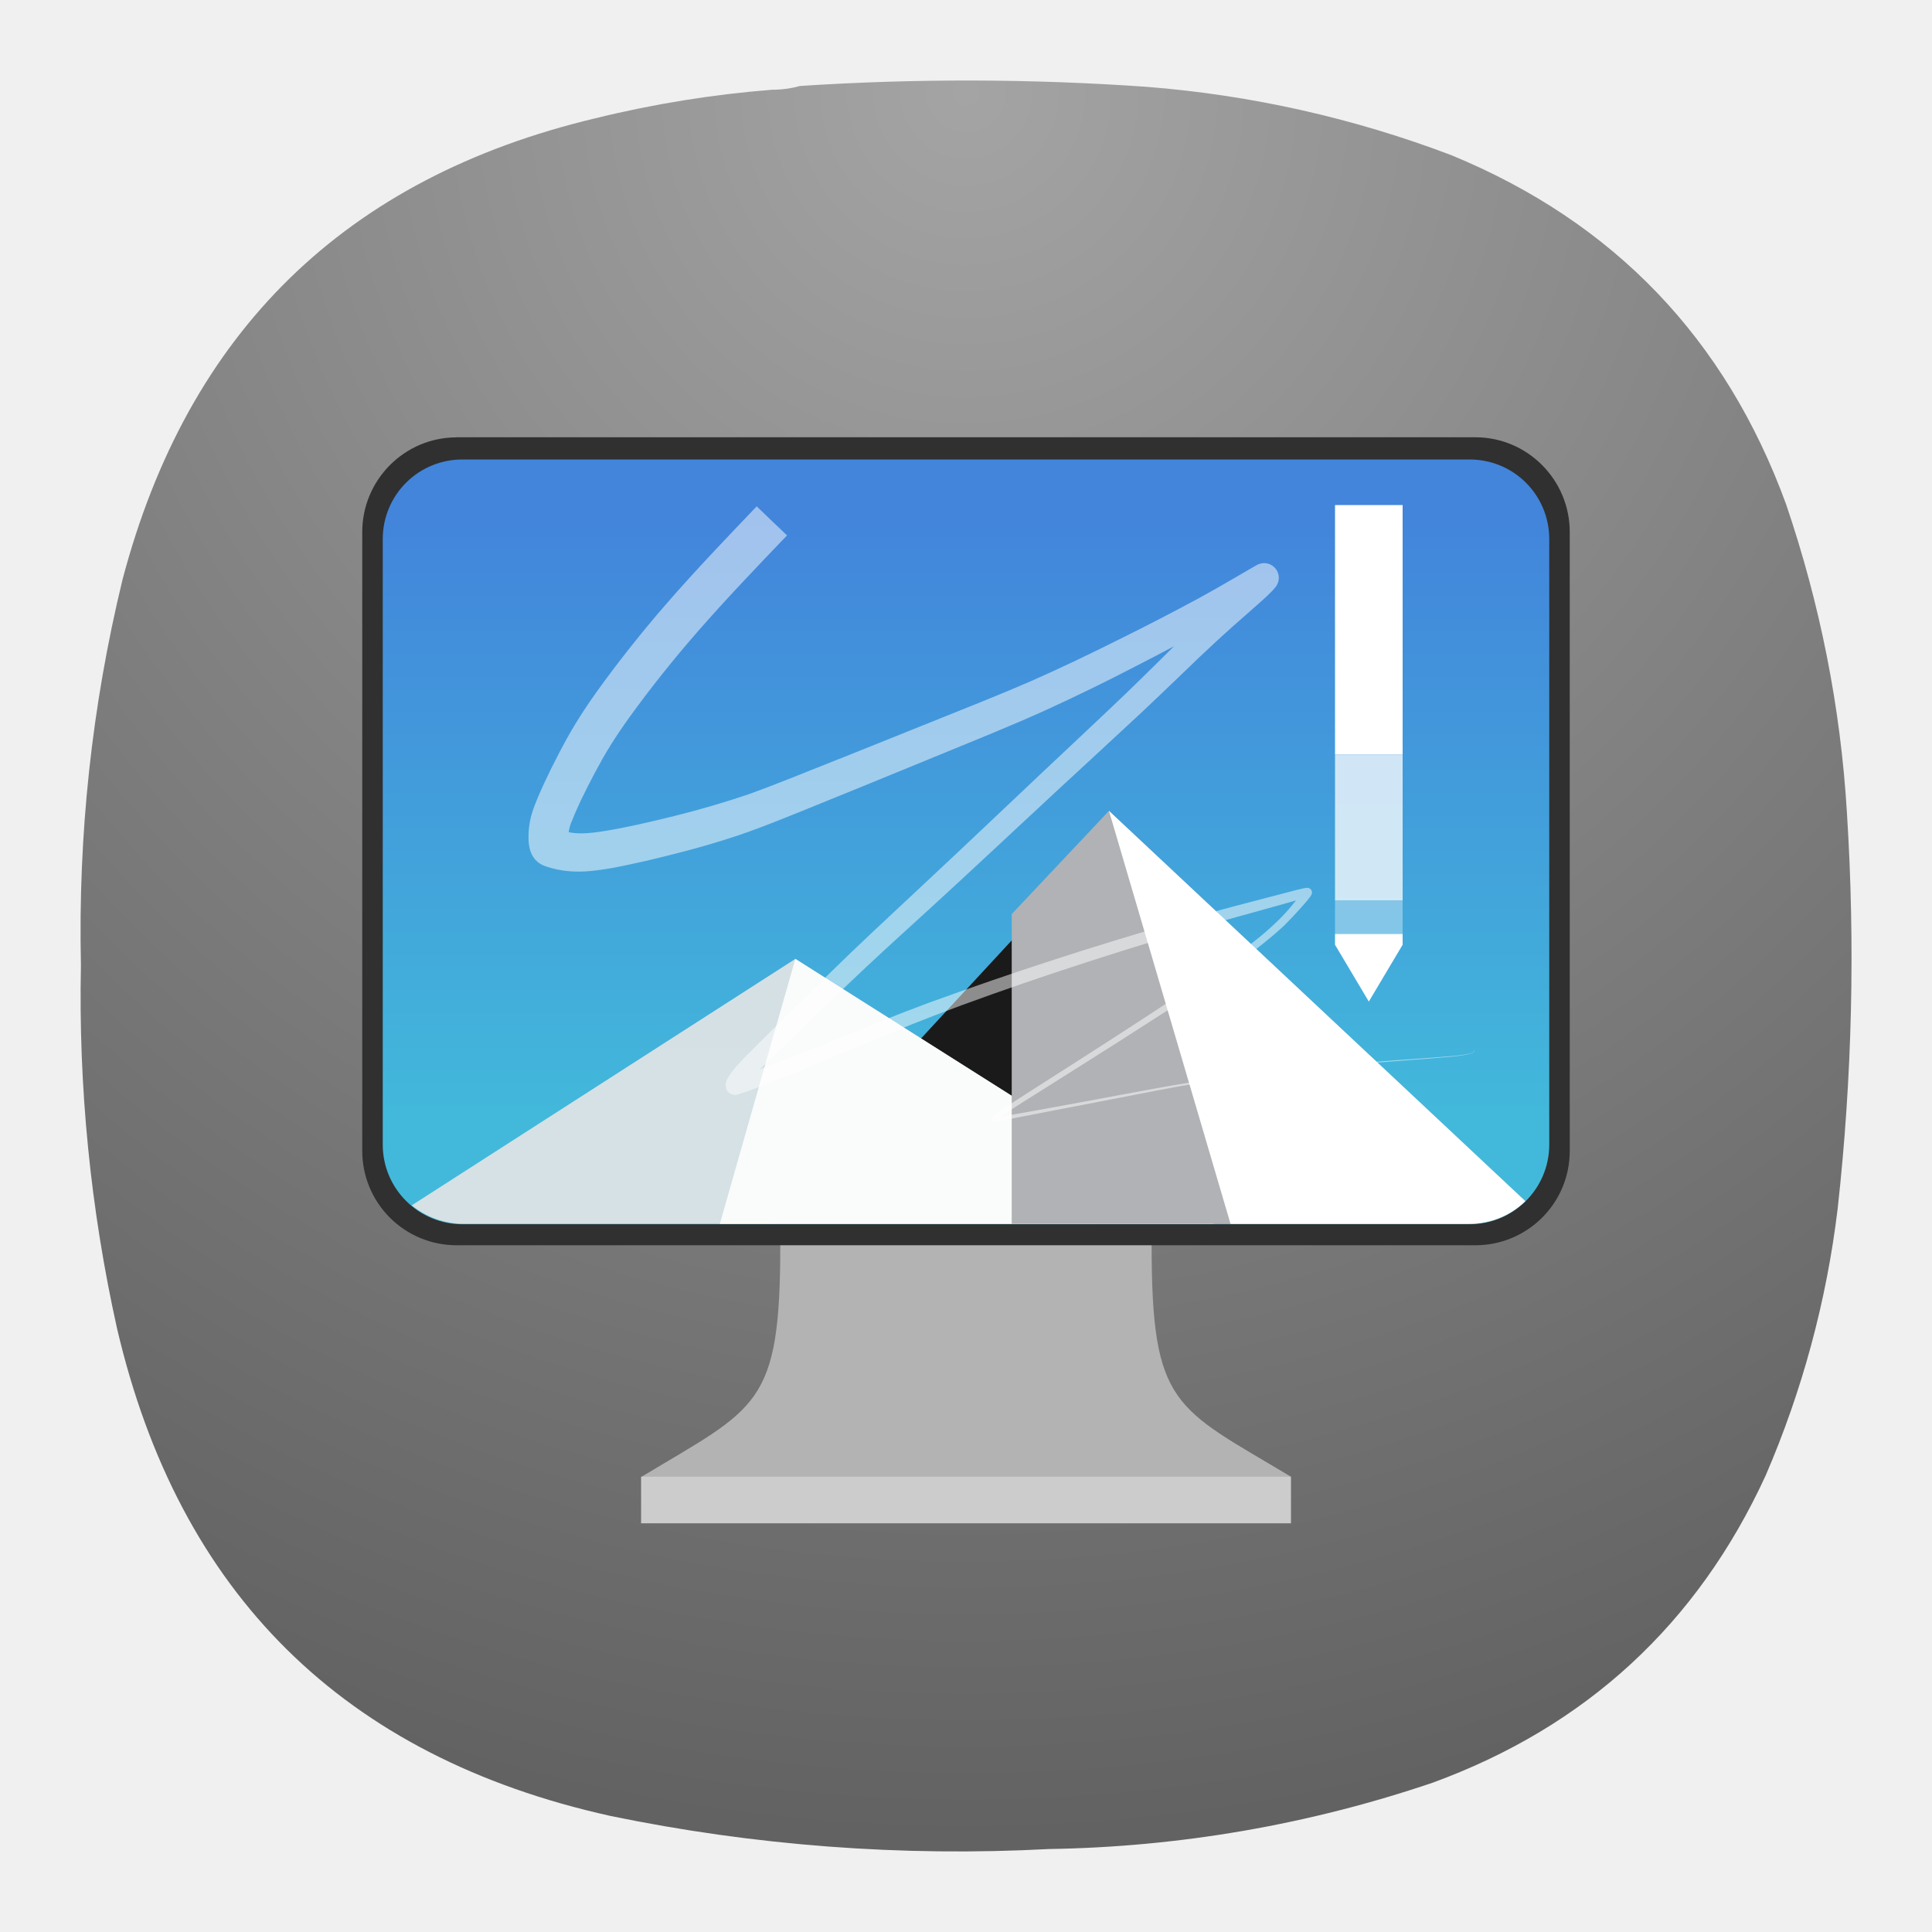
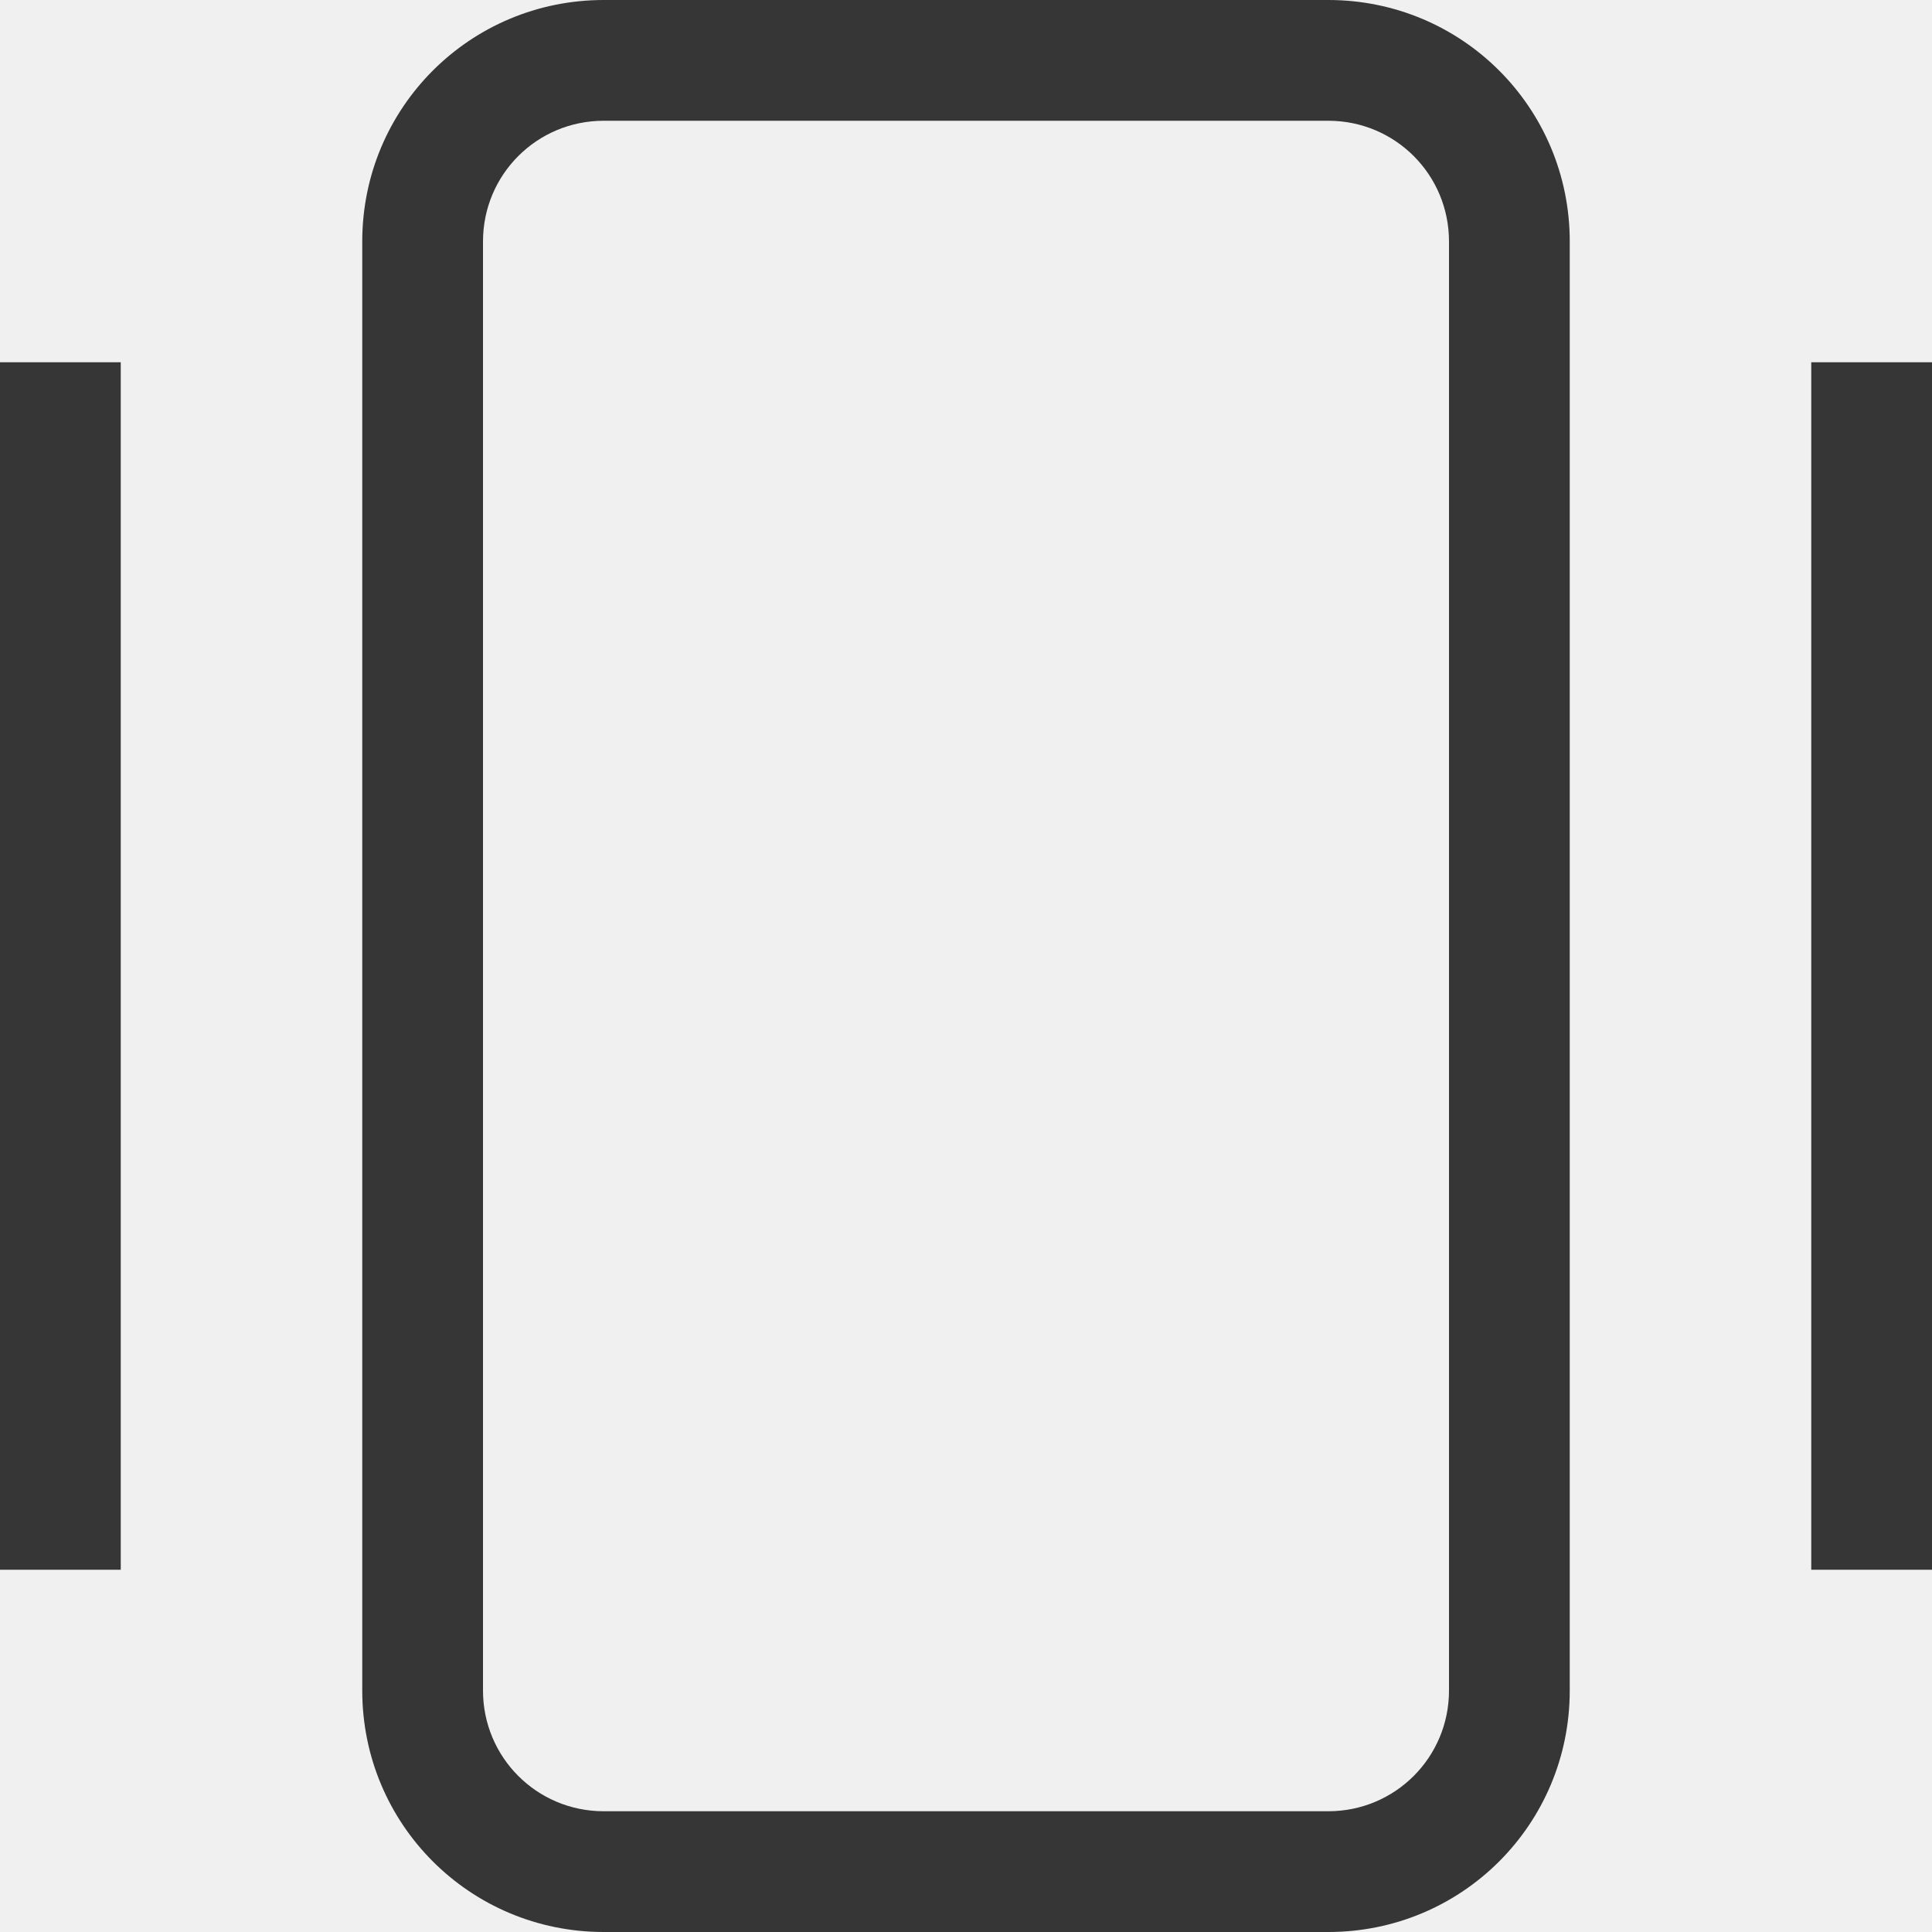
- <svg xmlns="http://www.w3.org/2000/svg" xml:space="preserve" width="24" height="24">
-   <defs>
-     <clipPath id="a" clipPathUnits="userSpaceOnUse">
-       <path d="M-22.543-286.093h280.477V-99.11H-22.543Z" />
-     </clipPath>
-     <clipPath id="c" clipPathUnits="userSpaceOnUse">
-       <path d="M444.944-728.121h176.722v353.444H444.944Z" />
-     </clipPath>
-     <clipPath id="i" clipPathUnits="userSpaceOnUse">
-       <path d="M0 0h19v19H0Z" />
-     </clipPath>
-     <clipPath id="j" clipPathUnits="userSpaceOnUse">
-       <path d="m6.707 11.402.703-2.468 3.902 2.468Z" />
-     </clipPath>
-     <clipPath id="e" clipPathUnits="userSpaceOnUse">
-       <path d="M-22.543-286.093h280.477V-99.11H-22.543Z" />
-     </clipPath>
-     <clipPath id="m" clipPathUnits="userSpaceOnUse">
-       <path d="M0 0h19v19H0Z" />
-     </clipPath>
-     <clipPath id="n" clipPathUnits="userSpaceOnUse">
-       <path d="M9.199 10.066v1.336h.227v-1.191z" />
-     </clipPath>
-     <clipPath id="f" clipPathUnits="userSpaceOnUse">
-       <path d="M444.944-728.121h176.722v353.444H444.944Z" />
-     </clipPath>
-     <linearGradient id="h" x1="-240.47" x2="-240.47" y1="-60.605" y2="-29.026" gradientTransform="matrix(.18118 0 0 .17805 52.192 15.636)" gradientUnits="userSpaceOnUse" spreadMethod="pad">
-       <stop offset="0" style="stop-opacity:1;stop-color:#4285db" />
-       <stop offset="1" style="stop-opacity:1;stop-color:#42b9db" />
-     </linearGradient>
-     <linearGradient id="b" x1="10.583" x2="225.69" y1="-184.68" y2="-184.68" gradientUnits="userSpaceOnUse" spreadMethod="pad">
-       <stop offset="0" style="stop-opacity:1;stop-color:#fff" />
-       <stop offset="1" style="stop-opacity:0;stop-color:#fff" />
-     </linearGradient>
-     <linearGradient id="l" x1="10.583" x2="225.69" y1="-184.68" y2="-184.68" gradientUnits="userSpaceOnUse" spreadMethod="pad">
-       <stop offset="0" style="stop-opacity:1;stop-color:#fafbfb" />
-       <stop offset="1" style="stop-opacity:1;stop-color:#fafbfb" />
-     </linearGradient>
-     <linearGradient id="d" x1="520" x2="410" y1="-620" y2="-620" gradientUnits="userSpaceOnUse" spreadMethod="pad">
-       <stop offset="0" style="stop-opacity:1;stop-color:#fff" />
-       <stop offset="1" style="stop-opacity:0;stop-color:#fff" />
-     </linearGradient>
-     <linearGradient id="p" x1="520" x2="410" y1="-620" y2="-620" gradientUnits="userSpaceOnUse" spreadMethod="pad">
-       <stop offset="0" style="stop-opacity:1;stop-color:#000" />
-       <stop offset="1" style="stop-opacity:1;stop-color:#000" />
-     </linearGradient>
-     <mask id="k" width="1" height="1" x="0" y="0" maskUnits="userSpaceOnUse">
-       <g clip-path="url(#e)">
-         <path d="M-22.543-286.093h280.477V-99.11H-22.543Z" style="fill:url(#b);stroke:none" />
-       </g>
-     </mask>
-     <mask id="o" width="1" height="1" x="0" y="0" maskUnits="userSpaceOnUse">
-       <g clip-path="url(#f)">
-         <path d="M444.944-728.121h176.722v353.444H444.944Z" style="fill:url(#d);stroke:none" />
-       </g>
-     </mask>
-     <radialGradient id="g" cx="0" cy="0" r="1" fx="0" fy="0" gradientTransform="matrix(0 16.5 -16.5 0 9 .75)" gradientUnits="userSpaceOnUse" spreadMethod="pad">
-       <stop offset="0" style="stop-opacity:1;stop-color:#a4a4a4" />
-       <stop offset="1" style="stop-opacity:1;stop-color:#626262" />
-     </radialGradient>
-   </defs>
-   <path d="M7.195.836c.09 0 .176-.012.258-.035a23.86 23.86 0 0 1 3.231.008 10.26 10.26 0 0 1 2.836.636c1.519.625 2.558 1.711 3.121 3.254.316.93.507 1.887.566 2.867a21.227 21.227 0 0 1-.086 3.696 8.976 8.976 0 0 1-.672 2.488c-.637 1.383-1.672 2.336-3.101 2.859a11.693 11.693 0 0 1-3.575.618 15.998 15.998 0 0 1-4.089-.309c-2.481-.551-4.016-2.066-4.594-4.543a14.244 14.244 0 0 1-.336-3.383c-.027-1.215.101-2.41.387-3.59.609-2.312 2.078-3.746 4.406-4.3A10.27 10.27 0 0 1 7.195.836Z" style="fill:url(#g);fill-rule:evenodd;stroke:none" transform="matrix(1.33333 0 0 1.33333 0 0)" />
-   <path d="m12 13.73-2.307 1.734c0 2.015-.287 2.015-1.73 2.885l4.037.287 4.036-.292c-1.443-.865-1.73-.865-1.73-2.88z" style="fill:#b3b3b3;fill-opacity:1;fill-rule:nonzero;stroke:none;stroke-width:1.333" />
-   <path d="M7.964 18.344h8.073v.579H7.964Z" style="fill:#ccc;fill-opacity:1;fill-rule:nonzero;stroke:none;stroke-width:1.333" />
-   <path d="M5.672 5.432h12.656c.645 0 1.172.527 1.172 1.177v7.688c0 .651-.527 1.172-1.172 1.172H5.672A1.171 1.171 0 0 1 4.5 14.297V6.61c0-.65.526-1.177 1.172-1.177z" style="fill:#303030;fill-opacity:1;fill-rule:nonzero;stroke:none;stroke-width:1.333" />
-   <path d="M4.312 4.281h9.376a.74.74 0 0 1 .746.739v5.648a.742.742 0 0 1-.746.738H4.312a.742.742 0 0 1-.746-.738V5.02a.74.74 0 0 1 .746-.739z" style="fill:url(#h);stroke:none" transform="matrix(1.33333 0 0 1.33333 0 0)" />
-   <path d="m10.15 14.297 3.626-3.922 3.016 3.922z" style="fill:#1a1a1a;fill-opacity:1;fill-rule:nonzero;stroke:none;stroke-width:1.333" />
-   <g clip-path="url(#i)" opacity=".9" transform="matrix(1.33333 0 0 1.33333 0 0)">
-     <path d="M7.41 8.934 3.836 11.23a.765.765 0 0 0 .48.172h6.993z" style="fill:#e6e6e6;fill-opacity:1;fill-rule:nonzero;stroke:none" />
-   </g>
-   <path d="m8.942 15.203.938-3.291 5.202 3.29z" style="fill:#fafbfb;fill-opacity:1;fill-rule:nonzero;stroke:none;stroke-width:1.333" />
-   <path d="m13.776 10.073-1.208 1.282v3.848h5.677c.276 0 .52-.104.703-.282z" style="fill:#b0b2b5;fill-opacity:1;fill-rule:nonzero;stroke:none;stroke-width:1.333" />
-   <path d="m13.776 10.073 1.51 5.13h2.959c.276 0 .52-.104.703-.282z" style="fill:#fff;fill-opacity:1;fill-rule:nonzero;stroke:none;stroke-width:1.333" />
-   <g clip-path="url(#j)" transform="matrix(1.33333 0 0 1.33333 0 0)">
-     <g mask="url(#k)" transform="matrix(.0214 0 0 .0214 6.482 14.12)">
-       <path d="m6.707 11.402.703-2.468 3.902 2.468Z" style="fill:url(#l);stroke:none" />
-     </g>
-   </g>
-   <g clip-path="url(#m)" opacity=".35" transform="matrix(1.33333 0 0 1.33333 0 0)">
-     <g clip-path="url(#n)">
-       <g mask="url(#o)" transform="matrix(.00566 0 0 .00566 6.482 14.12)">
-         <path d="M9.199 10.066v1.336h.227v-1.191z" style="fill:url(#p);stroke:none" />
-       </g>
-     </g>
-   </g>
-   <g fill="#fff">
-     <path d="M16.584 6.274h.84v3.1h-.84z" />
-     <path d="M16.584 9.375h.84v1.809h-.84z" opacity=".75" />
-     <path d="M16.584 11.184h.84v.418h-.84z" opacity=".35" />
-     <path fill-rule="evenodd" d="M16.584 11.602v.134l.42.706.42-.706v-.134z" />
-   </g>
-   <path fill="#fff" d="M9.587 6.47 9.4 6.29c-.349.365-.77.804-1.128 1.218a15.007 15.007 0 0 0-.87 1.1c-.208.294-.33.503-.458.749-.06.114-.127.249-.186.376a5.28 5.28 0 0 0-.08.182c-.024.056-.045.11-.061.159-.034.103-.051.214-.052.31a.647.647 0 0 0 .012.144.365.365 0 0 0 .031.09.278.278 0 0 0 .124.124c.02.01.043.019.065.026a1.227 1.227 0 0 0 .247.052c.065.007.136.01.227.005.087-.005.19-.018.32-.04.126-.023.28-.056.44-.092.156-.037.318-.077.462-.115a10.721 10.721 0 0 0 .676-.2c.088-.03.17-.059.284-.102.111-.042.254-.098.467-.184l.792-.322.893-.366c.55-.225.975-.397 1.374-.577a24.563 24.563 0 0 0 1.128-.55 28.766 28.766 0 0 0 .97-.518 19.772 19.772 0 0 0 .71-.423l-.015.007a.167.167 0 0 1-.083.013.178.178 0 0 1-.135-.272c.002-.002.002-.002.002 0a1.494 1.494 0 0 1-.108.114 13.753 13.753 0 0 1-.16.151 20.507 20.507 0 0 0-.616.591c-.172.17-.397.397-.688.677-.29.279-.644.608-1.075 1.015-.428.404-.93.881-1.325 1.25-.393.37-.684.636-1.002.941-.319.306-.667.653-.917.9l-.309.307a5.978 5.978 0 0 0-.19.195 1.176 1.176 0 0 0-.066.079.73.73 0 0 0-.052.076.343.343 0 0 0-.02.038.177.177 0 0 0-.013.051.127.127 0 0 0 .005.05.116.116 0 0 0 .11.082.133.133 0 0 0 .04-.006l.125-.042c.06-.022.145-.053.264-.1a46.432 46.432 0 0 0 .956-.391c.348-.145.657-.28 1.084-.444.43-.165.978-.36 1.528-.543.555-.184 1.114-.359 1.59-.5.48-.14.889-.25 1.13-.318.124-.034.225-.064.295-.084l.08-.022.019-.005c.001 0 .002-.001 0-.001h-.007a.057.057 0 0 1-.026-.01.057.057 0 0 1-.025-.04.051.051 0 0 1 .001-.02.025.025 0 0 1 .004-.009l-.004.009a4.28 4.28 0 0 1-.138.177 2.34 2.34 0 0 1-.162.176 3.586 3.586 0 0 1-.313.273c-.283.224-.739.54-1.298.906-.285.187-.604.392-.89.575l-.718.459-.201.13a1.617 1.617 0 0 0-.109.08.231.231 0 0 0-.027.024.068.068 0 0 0-.009.013.036.036 0 0 0-.004.023.031.031 0 0 0 .018.024.04.04 0 0 0 .017.003.198.198 0 0 0 .027-.004c.074-.015.224-.045.53-.104l1.166-.225c.39-.076.663-.131 1.097-.194a34.004 34.004 0 0 1 1.576-.18c.272-.025.532-.045.746-.061.227-.017.407-.031.533-.043a2.44 2.44 0 0 0 .156-.02.599.599 0 0 0 .091-.02.154.154 0 0 0 .026-.01.04.04 0 0 0 .013-.01.02.02 0 0 0 .002-.006v-.006a.02.02 0 0 0-.007-.01 16.2 16.2 0 0 1-.001.002.017.017 0 0 1 .006.009v.004a.013.013 0 0 1-.002.004.038.038 0 0 1-.013.01.158.158 0 0 1-.025.01.676.676 0 0 1-.091.018 2.56 2.56 0 0 1-.155.018c-.126.011-.306.024-.533.04-.215.015-.475.034-.747.058a35.35 35.35 0 0 0-1.578.172c-.434.06-.708.111-1.1.184-.37.069-.846.157-1.167.215a32.06 32.06 0 0 1-.543.095h-.005.005a.023.023 0 0 1 .007.007.024.024 0 0 1 .004.025l.002-.002a.231.231 0 0 1 .021-.017 10.01 10.01 0 0 1 .308-.201c.166-.105.431-.27.721-.454a91.215 91.215 0 0 0 .895-.57 22.177 22.177 0 0 0 1.312-.9c.142-.11.246-.2.325-.274a5.39 5.39 0 0 0 .286-.31l.038-.049a.19.19 0 0 0 .013-.02.06.06 0 0 0 .002-.06.06.06 0 0 0-.047-.03h-.011a.4.4 0 0 0-.04.006l-.084.02-.296.077c-.243.063-.651.168-1.135.306a47.005 47.005 0 0 0-3.14 1.019c-.432.16-.746.292-1.093.433a44.617 44.617 0 0 1-.957.375c-.118.044-.2.071-.26.09a1.682 1.682 0 0 1-.118.033.075.075 0 0 1 .024-.004.103.103 0 0 1 .1.11l-.003.015.008-.012a.99.99 0 0 1 .095-.113c.044-.045.105-.104.189-.184l.314-.3c.254-.246.604-.588.924-.888.32-.3.612-.56 1.01-.927.4-.368.905-.841 1.336-1.241.433-.401.792-.73 1.087-1.006.295-.278.528-.504.7-.669.175-.166.293-.274.423-.39l.2-.176.167-.148a2.09 2.09 0 0 0 .127-.122.63.63 0 0 0 .037-.044.214.214 0 0 0 .028-.052.183.183 0 0 0-.036-.18.182.182 0 0 0-.182-.056.208.208 0 0 0-.058.025 19.245 19.245 0 0 0-.09.052l-.175.102c-.137.08-.301.174-.44.25a30.685 30.685 0 0 1-.965.499c-.356.178-.727.358-1.115.529-.392.171-.812.336-1.366.559l-.897.36-.792.315a16.008 16.008 0 0 1-.458.174 11.896 11.896 0 0 1-.922.27c-.14.035-.299.072-.45.106-.156.034-.302.063-.418.081-.116.019-.2.027-.264.029a.828.828 0 0 1-.147-.008.692.692 0 0 1-.14-.034.216.216 0 0 1 .085.086c.01.018.012.032.012.032.002.006 0-.01 0-.032a.604.604 0 0 1 .032-.163 4.932 4.932 0 0 1 .123-.285 9.99 9.99 0 0 1 .18-.355c.12-.226.233-.414.428-.686a14.975 14.975 0 0 1 .843-1.058c.35-.402.762-.832 1.113-1.198Z" opacity=".5" style="stroke-width:.37" />
+ <svg xmlns="http://www.w3.org/2000/svg" width="16px" height="16px" version="1.1" viewBox="0 0 16 16">
+   <rect y="3" width="1" height="10" fill="#363636" fill-rule="evenodd" stop-color="#000000" />
+   <rect x="15" y="3" width="1" height="10" fill="#363636" fill-rule="evenodd" stop-color="#000000" />
+   <path d="m5 0c-1.108 0-2 0.892-2 2v12c0 1.108 0.892 2 2 2h6c1.108 0 2-0.892 2-2v-12c0-1.108-0.892-2-2-2h-6zm0 1h6c0.554 0 1 0.446 1 1v12c0 0.554-0.446 1-1 1h-6c-0.554 0-1-0.446-1-1v-12c0-0.554 0.446-1 1-1z" fill="#363636" fill-rule="evenodd" stop-color="#000000" />
</svg>
